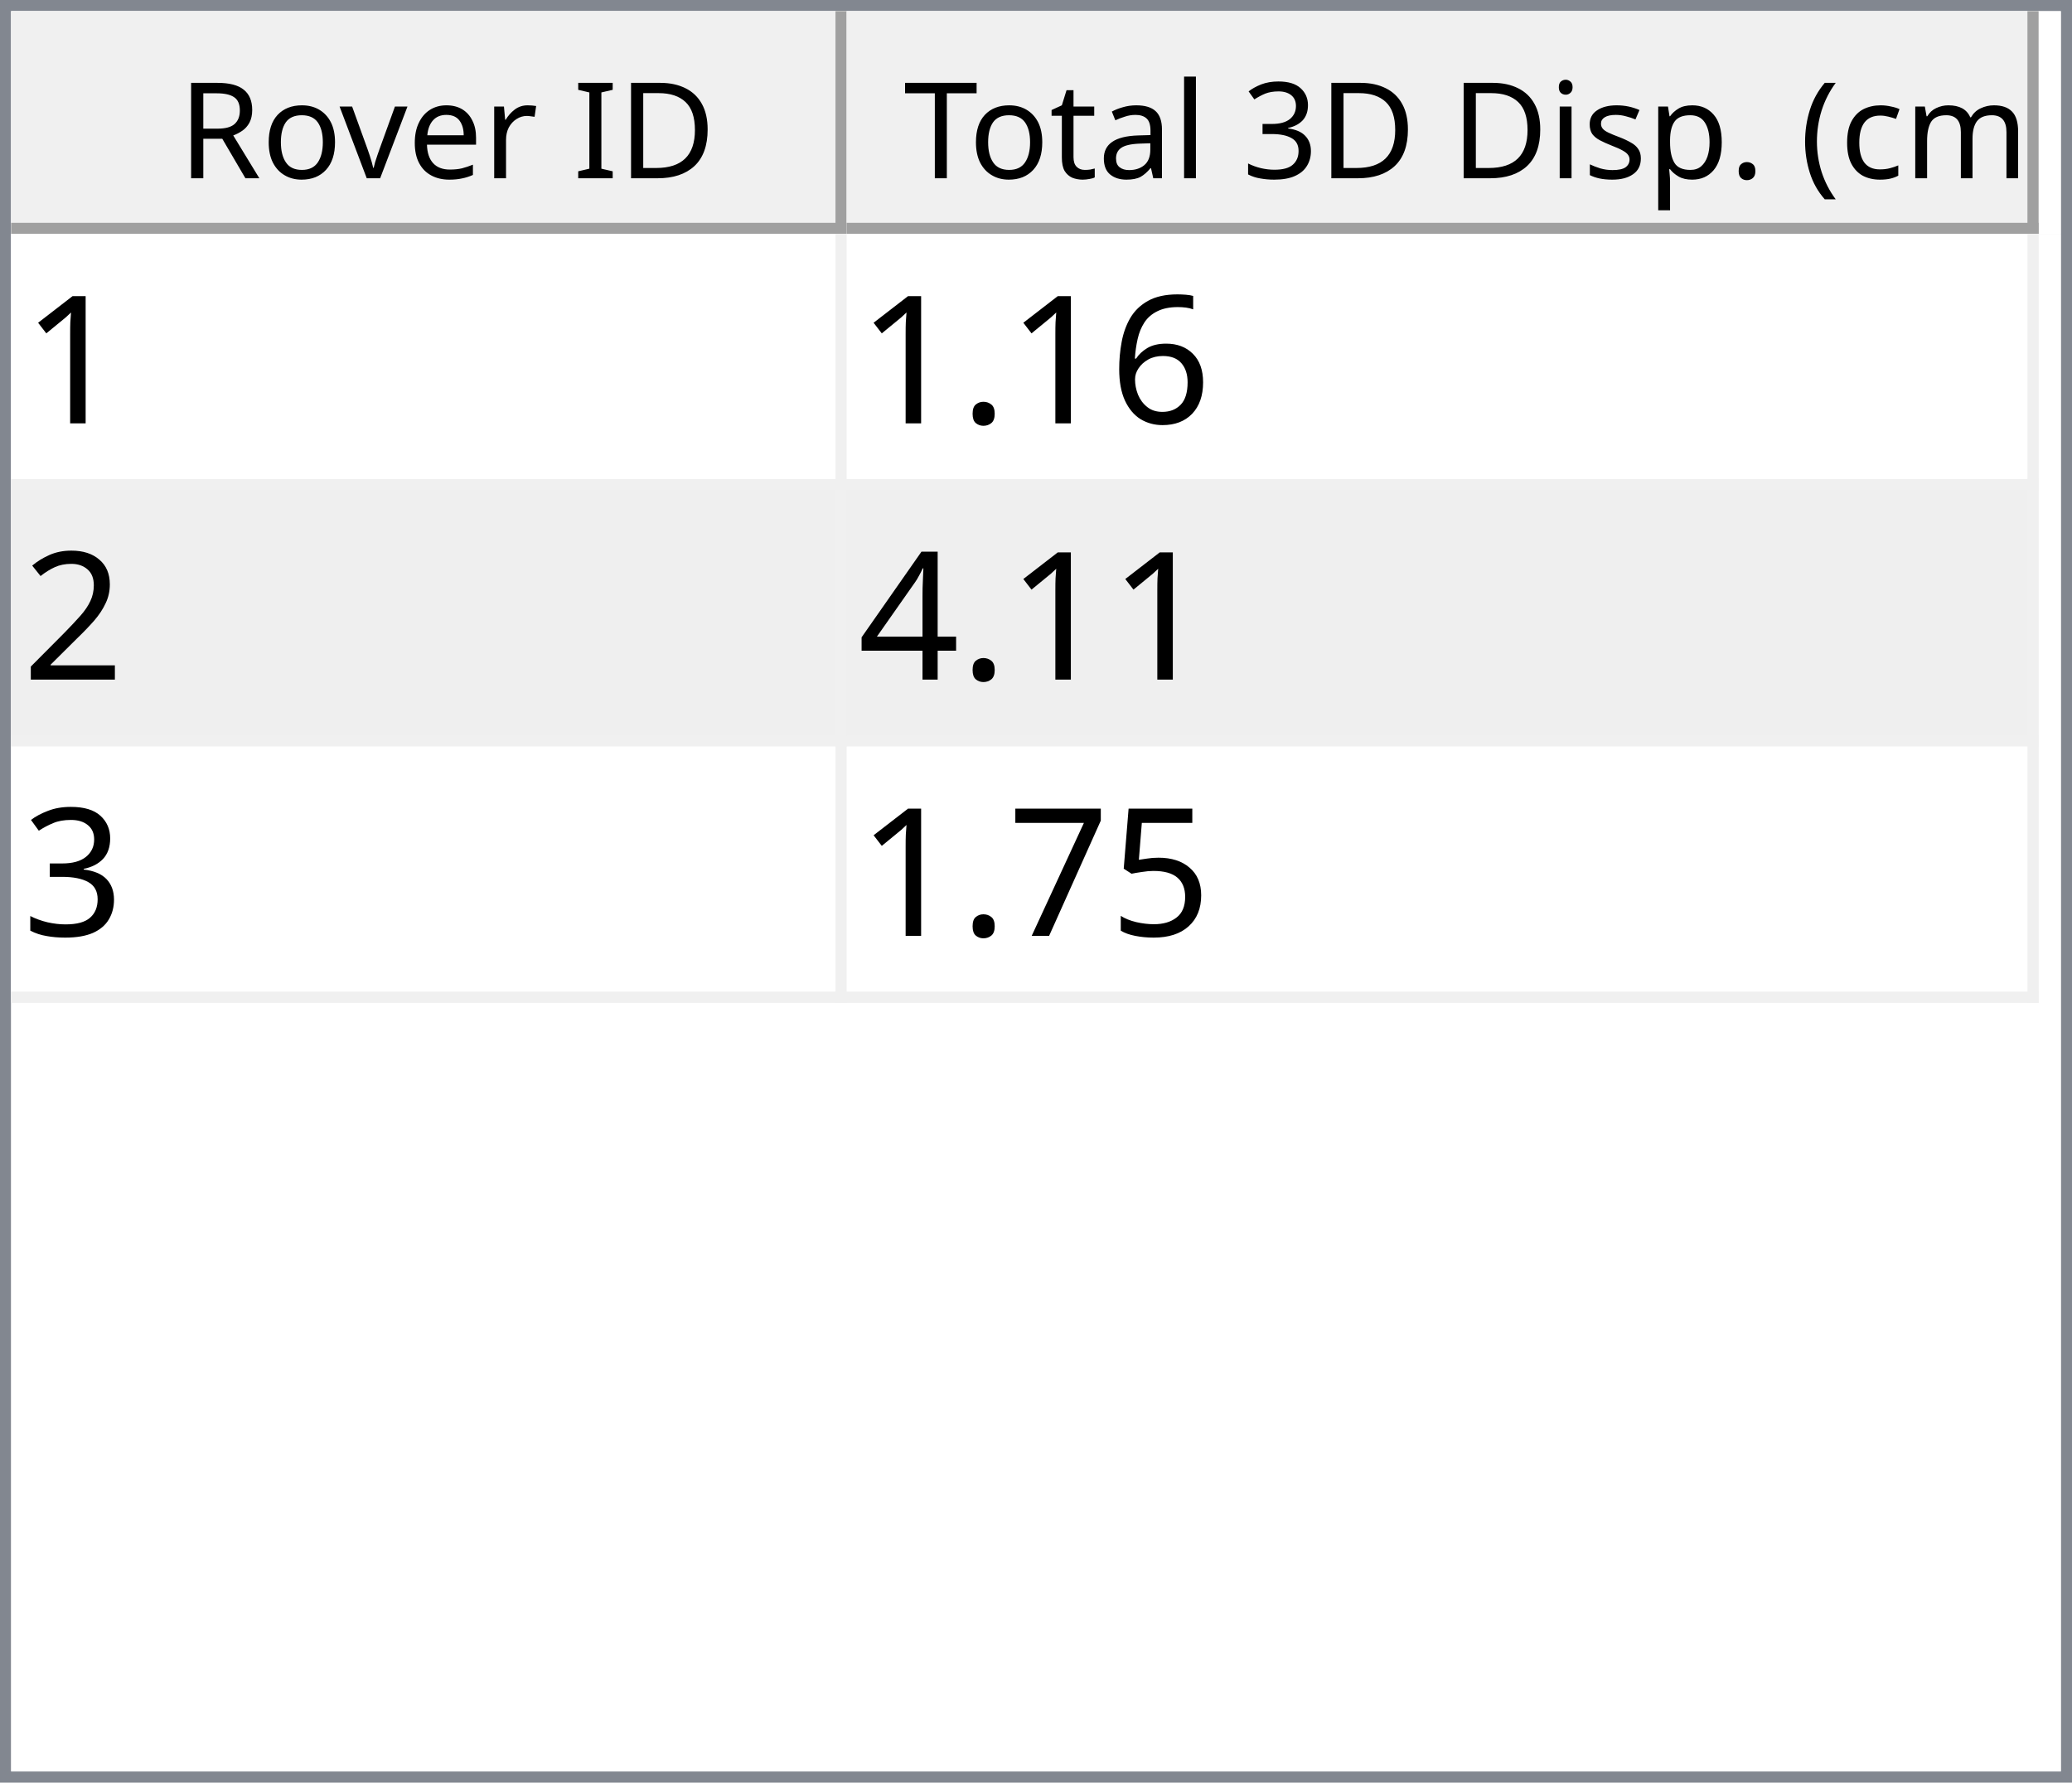
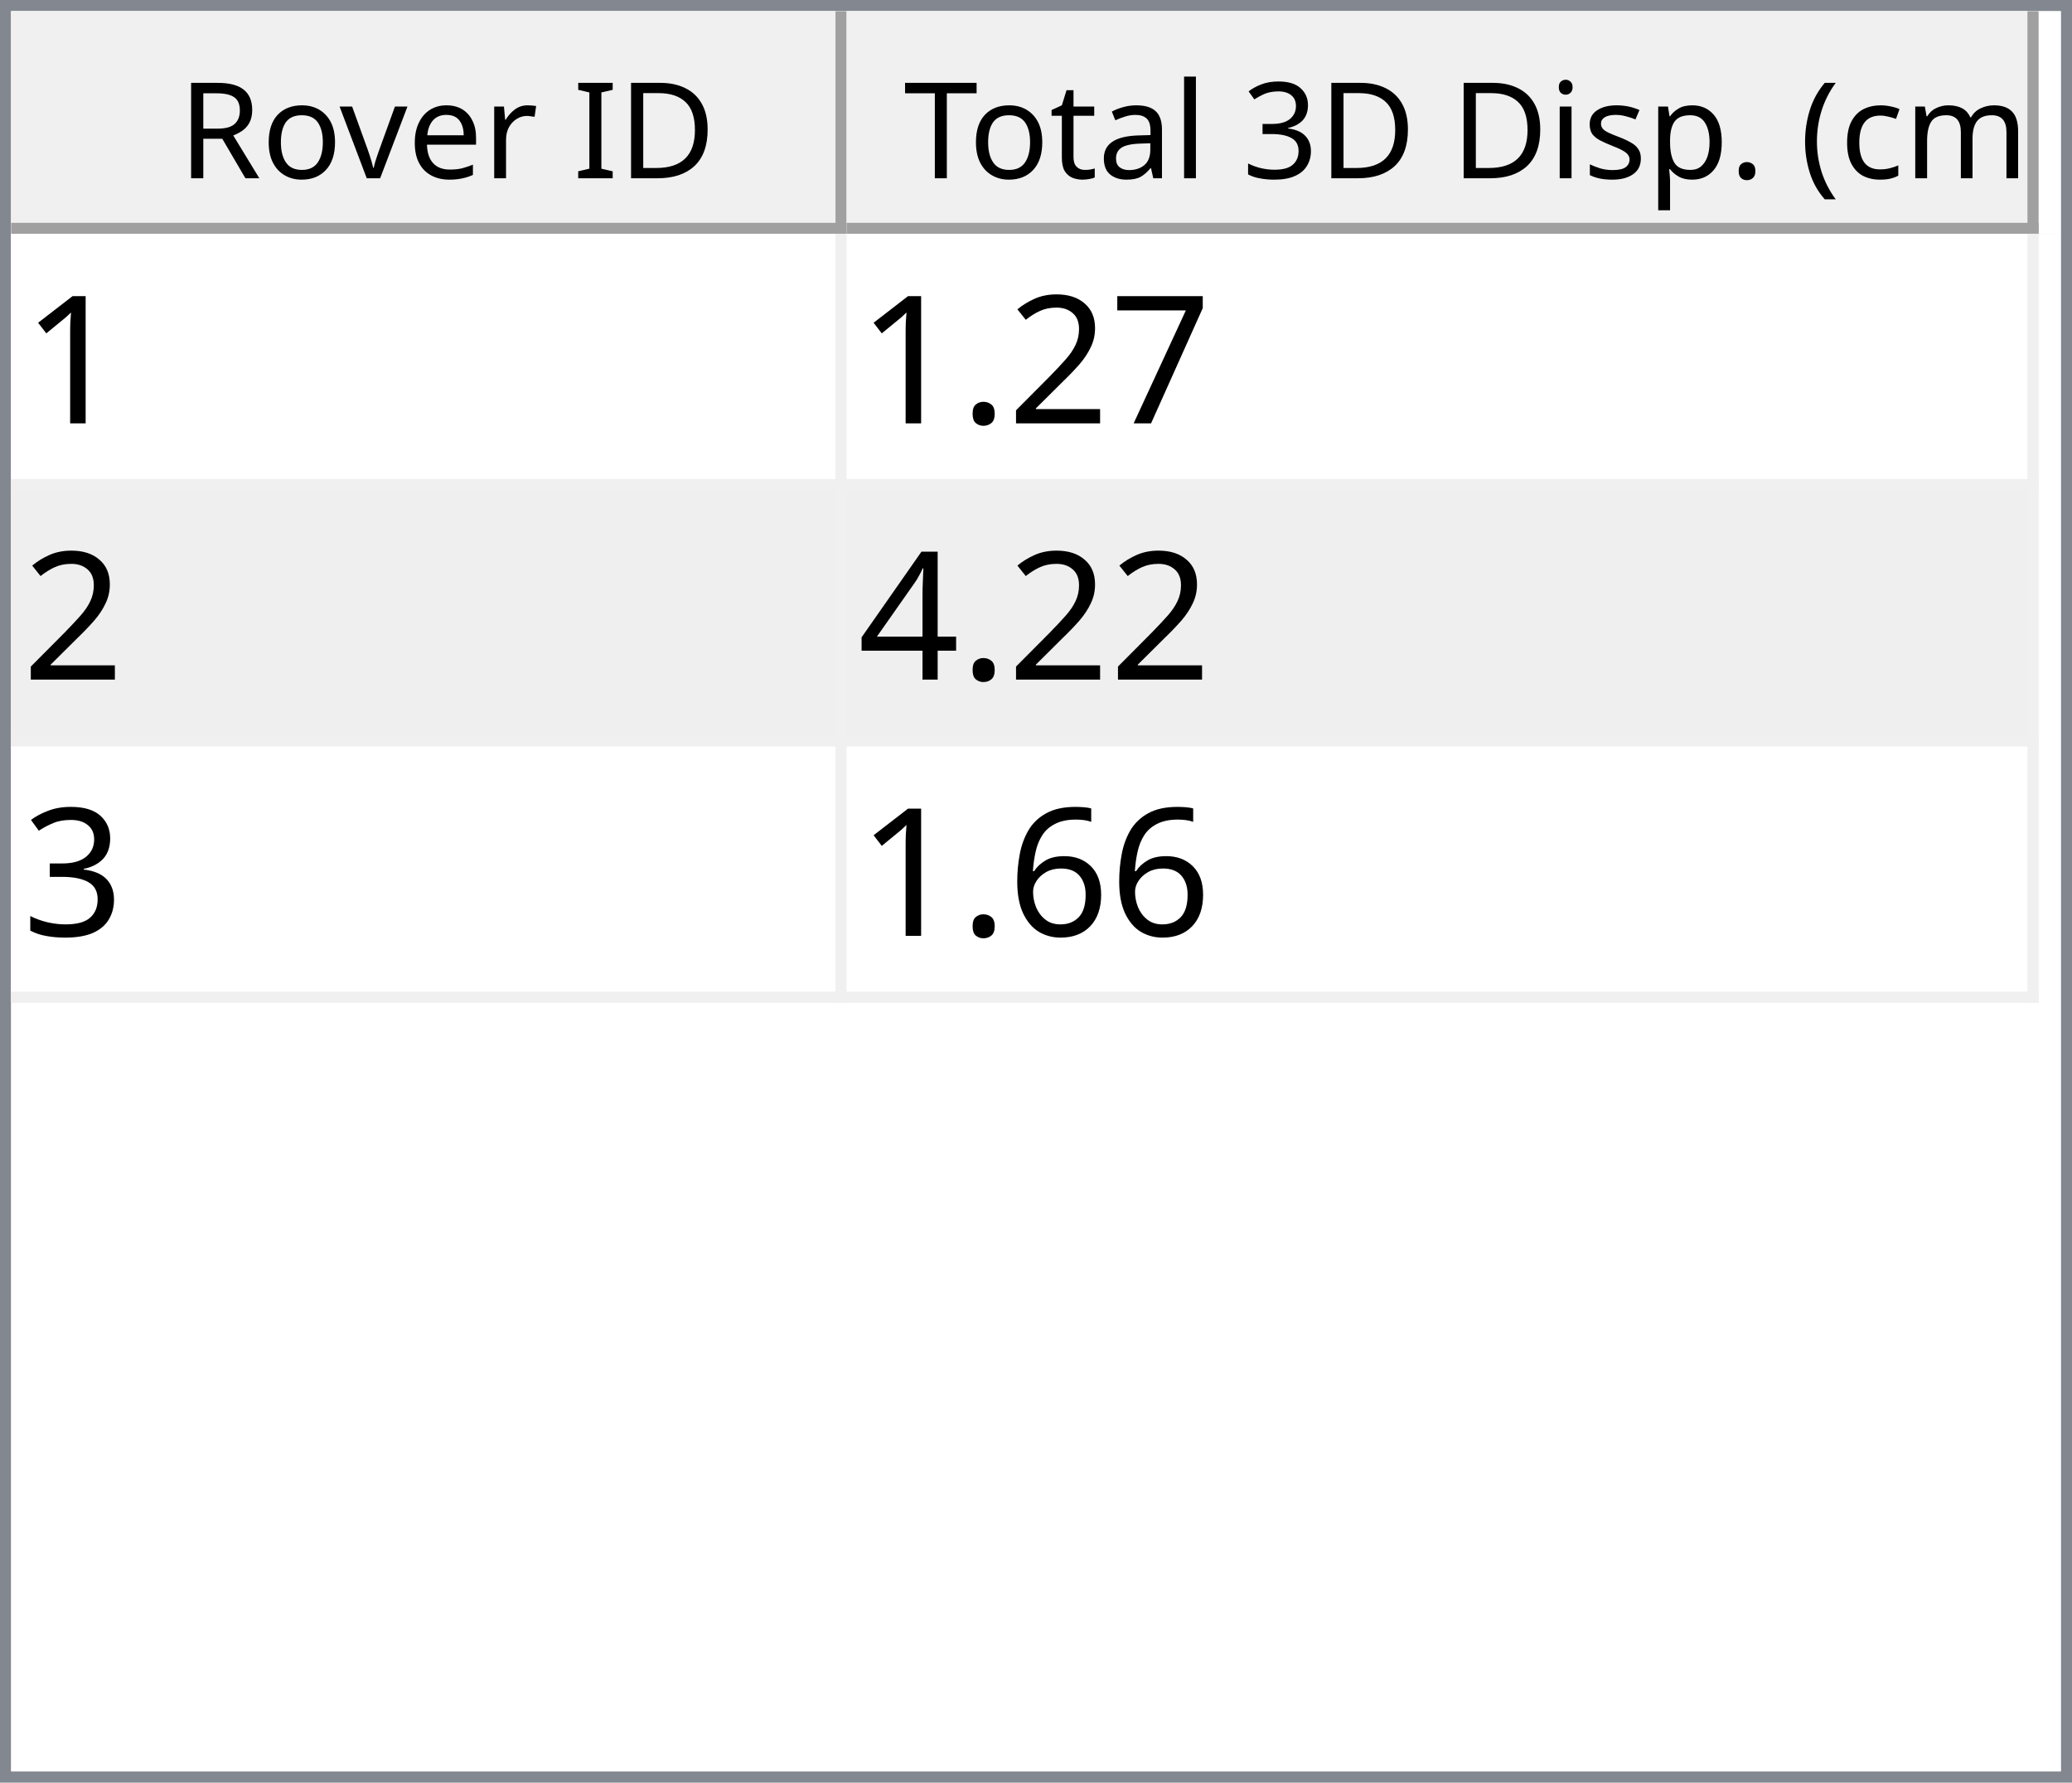
<svg xmlns="http://www.w3.org/2000/svg" style="fill-opacity:1; color-rendering:auto; color-interpolation:auto; text-rendering:auto; stroke:black; stroke-linecap:square; stroke-miterlimit:10; shape-rendering:auto; stroke-opacity:1; fill:black; stroke-dasharray:none; font-weight:normal; stroke-width:1; font-family:'Dialog'; font-style:normal; stroke-linejoin:miter; font-size:12px; stroke-dashoffset:0; image-rendering:auto;" width="186" height="160">
  <defs id="genericDefs" />
  <g>
    <defs id="defs1">
      <clipPath clipPathUnits="userSpaceOnUse" id="clipPath1">
        <path d="M0 0 L186 0 L186 160 L0 160 L0 0 Z" />
      </clipPath>
      <clipPath clipPathUnits="userSpaceOnUse" id="clipPath2">
        <path d="M0 0 L0 160 L186 160 L186 0 Z" />
      </clipPath>
      <clipPath clipPathUnits="userSpaceOnUse" id="clipPath3">
        <path d="M0 0 L0 20 L184 20 L184 0 Z" />
      </clipPath>
      <clipPath clipPathUnits="userSpaceOnUse" id="clipPath4">
        <path d="M0 0 L0 20 L75 20 L75 0 Z" />
      </clipPath>
      <clipPath clipPathUnits="userSpaceOnUse" id="clipPath5">
        <path d="M1 1 L1 19 L74 19 L74 1 Z" />
      </clipPath>
      <clipPath clipPathUnits="userSpaceOnUse" id="clipPath6">
        <path d="M0 0 L0 18 L73 18 L73 0 Z" />
      </clipPath>
      <clipPath clipPathUnits="userSpaceOnUse" id="clipPath7">
        <path d="M-0.5 -0.5 L-0.5 19.5 L74.5 19.5 L74.5 -0.5 Z" />
      </clipPath>
      <clipPath clipPathUnits="userSpaceOnUse" id="clipPath8">
        <path d="M0 0 L0 20 L107 20 L107 0 Z" />
      </clipPath>
      <clipPath clipPathUnits="userSpaceOnUse" id="clipPath9">
        <path d="M1 1 L1 19 L106 19 L106 1 Z" />
      </clipPath>
      <clipPath clipPathUnits="userSpaceOnUse" id="clipPath10">
        <path d="M0 0 L0 18 L105 18 L105 0 Z" />
      </clipPath>
      <clipPath clipPathUnits="userSpaceOnUse" id="clipPath11">
        <path d="M-0.5 -0.5 L-0.5 19.5 L106.5 19.5 L106.5 -0.5 Z" />
      </clipPath>
      <clipPath clipPathUnits="userSpaceOnUse" id="clipPath12">
        <path d="M0 0 L0 138 L184 138 L184 0 Z" />
      </clipPath>
      <clipPath clipPathUnits="userSpaceOnUse" id="clipPath13">
        <path d="M0 0 L0 69 L182 69 L182 0 Z" />
      </clipPath>
      <clipPath clipPathUnits="userSpaceOnUse" id="clipPath14">
        <path d="M-0.5 -0.5 L-0.5 68.5 L181.5 68.5 L181.5 -0.5 Z" />
      </clipPath>
      <clipPath clipPathUnits="userSpaceOnUse" id="clipPath15">
        <path d="M0 0 L0 22 L74 22 L74 0 Z" />
      </clipPath>
      <clipPath clipPathUnits="userSpaceOnUse" id="clipPath16">
        <path d="M0 0 L0 22 L106 22 L106 0 Z" />
      </clipPath>
      <font horiz-adv-x="64.551" id="font1">
        <font-face ascent="107.91" descent="25.098" units-per-em="100" style="font-style:normal; font-family:Segoe UI; font-weight:normal;" />
        <missing-glyph horiz-adv-x="64.551" d="M8.109 0 L8.109 68.266 L56.453 68.266 L56.453 0 L8.109 0 ZM15.328 7.234 L49.219 7.234 L49.219 61.031 L15.328 61.031 L15.328 7.234 Z" />
        <glyph unicode="D" horiz-adv-x="70.117" d="M9.188 0 L9.188 70.016 L28.516 70.016 Q65.531 70.016 65.531 35.891 Q65.531 19.672 55.25 9.836 Q44.969 0 27.734 0 L9.188 0 ZM17.391 62.594 L17.391 7.422 L27.828 7.422 Q41.609 7.422 49.273 14.797 Q56.938 22.172 56.938 35.688 Q56.938 62.594 28.328 62.594 L17.391 62.594 Z" />
        <glyph unicode="I" horiz-adv-x="26.611" d="M17.391 0 L9.188 0 L9.188 70.016 L17.391 70.016 L17.391 0 Z" />
        <glyph unicode=" " horiz-adv-x="27.393" d="" />
        <glyph unicode="r" horiz-adv-x="34.766" d="M34.188 41.891 Q32.078 43.5 28.125 43.5 Q23 43.5 19.555 38.672 Q16.109 33.844 16.109 25.484 L16.109 0 L8.109 0 L8.109 50 L16.109 50 L16.109 39.703 L16.312 39.703 Q18.016 44.969 21.531 47.922 Q25.047 50.875 29.391 50.875 Q32.516 50.875 34.188 50.203 L34.188 41.891 Z" />
        <glyph unicode="e" horiz-adv-x="52.295" d="M48.297 23 L12.984 23 Q13.188 14.656 17.484 10.109 Q21.781 5.562 29.297 5.562 Q37.75 5.562 44.828 11.141 L44.828 3.609 Q38.234 -1.172 27.391 -1.172 Q16.797 -1.172 10.742 5.641 Q4.688 12.453 4.688 24.812 Q4.688 36.469 11.305 43.82 Q17.922 51.172 27.734 51.172 Q37.547 51.172 42.922 44.828 Q48.297 38.484 48.297 27.203 L48.297 23 ZM40.094 29.781 Q40.047 36.719 36.75 40.578 Q33.453 44.438 27.594 44.438 Q21.922 44.438 17.969 40.383 Q14.016 36.328 13.094 29.781 L40.094 29.781 Z" />
        <glyph unicode="v" horiz-adv-x="47.9" d="M47.406 50 L27.484 0 L19.625 0 L0.688 50 L9.469 50 L22.172 13.672 Q23.578 9.672 23.922 6.688 L24.125 6.688 Q24.609 10.453 25.688 13.484 L38.969 50 L47.406 50 Z" />
        <glyph unicode="o" horiz-adv-x="58.594" d="M29 -1.172 Q17.922 -1.172 11.305 5.836 Q4.688 12.844 4.688 24.422 Q4.688 37.016 11.57 44.094 Q18.453 51.172 30.172 51.172 Q41.359 51.172 47.633 44.289 Q53.906 37.406 53.906 25.203 Q53.906 13.234 47.141 6.031 Q40.375 -1.172 29 -1.172 ZM29.594 44.438 Q21.875 44.438 17.383 39.188 Q12.891 33.938 12.891 24.703 Q12.891 15.828 17.43 10.695 Q21.969 5.562 29.594 5.562 Q37.359 5.562 41.531 10.594 Q45.703 15.625 45.703 24.906 Q45.703 34.281 41.531 39.359 Q37.359 44.438 29.594 44.438 Z" />
        <glyph unicode="R" horiz-adv-x="59.814" d="M59.375 0 L49.609 0 L37.891 19.625 Q36.281 22.359 34.766 24.289 Q33.25 26.219 31.664 27.438 Q30.078 28.656 28.25 29.219 Q26.422 29.781 24.125 29.781 L17.391 29.781 L17.391 0 L9.188 0 L9.188 70.016 L30.078 70.016 Q34.672 70.016 38.555 68.867 Q42.438 67.719 45.289 65.375 Q48.141 63.031 49.758 59.547 Q51.375 56.062 51.375 51.375 Q51.375 47.703 50.273 44.656 Q49.172 41.609 47.148 39.211 Q45.125 36.812 42.266 35.133 Q39.406 33.453 35.844 32.516 L35.844 32.328 Q37.594 31.547 38.891 30.547 Q40.188 29.547 41.359 28.18 Q42.531 26.812 43.68 25.078 Q44.828 23.344 46.234 21.047 L59.375 0 ZM17.391 62.594 L17.391 37.203 L28.516 37.203 Q31.594 37.203 34.203 38.133 Q36.812 39.062 38.719 40.797 Q40.625 42.531 41.703 45.047 Q42.781 47.562 42.781 50.688 Q42.781 56.297 39.141 59.445 Q35.5 62.594 28.609 62.594 L17.391 62.594 Z" />
        <glyph unicode=")" horiz-adv-x="30.176" d="M8.297 -15.922 L1.172 -15.922 Q16.406 2.344 16.406 26.812 Q16.406 51.469 1.078 70.016 L8.297 70.016 Q23.531 52.156 23.531 26.703 Q23.531 1.375 8.297 -15.922 Z" />
        <glyph unicode="m" horiz-adv-x="86.133" d="M79.109 0 L71.094 0 L71.094 28.719 Q71.094 37.016 68.531 40.727 Q65.969 44.438 59.906 44.438 Q54.781 44.438 51.195 39.75 Q47.609 35.062 47.609 28.516 L47.609 0 L39.594 0 L39.594 29.688 Q39.594 44.438 28.219 44.438 Q22.953 44.438 19.531 40.016 Q16.109 35.594 16.109 28.516 L16.109 0 L8.109 0 L8.109 50 L16.109 50 L16.109 42.094 L16.312 42.094 Q21.625 51.172 31.844 51.172 Q36.969 51.172 40.773 48.312 Q44.578 45.453 46 40.828 Q51.562 51.172 62.594 51.172 Q79.109 51.172 79.109 30.812 L79.109 0 Z" />
        <glyph unicode="c" horiz-adv-x="46.191" d="M42.188 2.297 Q36.422 -1.172 28.516 -1.172 Q17.828 -1.172 11.258 5.789 Q4.688 12.75 4.688 23.828 Q4.688 36.188 11.766 43.68 Q18.844 51.172 30.672 51.172 Q37.25 51.172 42.281 48.734 L42.281 40.531 Q36.719 44.438 30.375 44.438 Q22.703 44.438 17.797 38.945 Q12.891 33.453 12.891 24.516 Q12.891 15.719 17.508 10.641 Q22.125 5.562 29.891 5.562 Q36.422 5.562 42.188 9.906 L42.188 2.297 Z" />
        <glyph unicode="(" horiz-adv-x="30.176" d="M29.109 -15.922 L21.969 -15.922 Q6.844 1.375 6.844 26.703 Q6.844 52.156 21.969 70.016 L29.203 70.016 Q13.875 51.469 13.875 26.812 Q13.875 2.344 29.109 -15.922 Z" />
        <glyph unicode="." horiz-adv-x="21.68" d="M10.891 -1.078 Q8.641 -1.078 7.055 0.539 Q5.469 2.156 5.469 4.391 Q5.469 6.641 7.055 8.273 Q8.641 9.906 10.891 9.906 Q13.188 9.906 14.797 8.273 Q16.406 6.641 16.406 4.391 Q16.406 2.156 14.797 0.539 Q13.188 -1.078 10.891 -1.078 Z" />
        <glyph unicode="p" horiz-adv-x="58.789" d="M16.312 7.234 L16.109 7.234 L16.109 -23 L8.109 -23 L8.109 50 L16.109 50 L16.109 41.219 L16.312 41.219 Q22.219 51.172 33.594 51.172 Q43.266 51.172 48.688 44.461 Q54.109 37.75 54.109 26.469 Q54.109 13.922 48 6.375 Q41.891 -1.172 31.297 -1.172 Q21.578 -1.172 16.312 7.234 ZM16.109 27.391 L16.109 20.406 Q16.109 14.203 20.141 9.883 Q24.172 5.562 30.375 5.562 Q37.641 5.562 41.773 11.133 Q45.906 16.703 45.906 26.609 Q45.906 34.969 42.047 39.703 Q38.188 44.438 31.594 44.438 Q24.609 44.438 20.359 39.578 Q16.109 34.719 16.109 27.391 Z" />
        <glyph unicode="s" horiz-adv-x="42.432" d="M5.078 1.812 L5.078 10.406 Q11.625 5.562 19.484 5.562 Q30.031 5.562 30.031 12.594 Q30.031 14.594 29.125 15.992 Q28.219 17.391 26.68 18.461 Q25.141 19.531 23.07 20.383 Q21 21.234 18.609 22.172 Q15.281 23.484 12.766 24.828 Q10.25 26.172 8.57 27.859 Q6.891 29.547 6.031 31.695 Q5.172 33.844 5.172 36.719 Q5.172 40.234 6.789 42.945 Q8.406 45.656 11.086 47.484 Q13.766 49.312 17.211 50.242 Q20.656 51.172 24.312 51.172 Q30.812 51.172 35.938 48.922 L35.938 40.828 Q30.422 44.438 23.25 44.438 Q21 44.438 19.195 43.922 Q17.391 43.406 16.094 42.477 Q14.797 41.547 14.086 40.258 Q13.375 38.969 13.375 37.406 Q13.375 35.453 14.086 34.133 Q14.797 32.812 16.164 31.789 Q17.531 30.766 19.484 29.938 Q21.438 29.109 23.922 28.125 Q27.25 26.859 29.883 25.516 Q32.516 24.172 34.375 22.484 Q36.234 20.797 37.234 18.602 Q38.234 16.406 38.234 13.375 Q38.234 9.672 36.602 6.938 Q34.969 4.203 32.234 2.398 Q29.5 0.594 25.93 -0.289 Q22.359 -1.172 18.453 -1.172 Q10.75 -1.172 5.078 1.812 Z" />
        <glyph unicode="i" horiz-adv-x="24.219" d="M12.203 62.703 Q10.062 62.703 8.547 64.164 Q7.031 65.625 7.031 67.875 Q7.031 70.125 8.547 71.609 Q10.062 73.094 12.203 73.094 Q14.406 73.094 15.945 71.609 Q17.484 70.125 17.484 67.875 Q17.484 65.719 15.945 64.211 Q14.406 62.703 12.203 62.703 ZM16.109 0 L8.109 0 L8.109 50 L16.109 50 L16.109 0 Z" />
        <glyph unicode="3" horiz-adv-x="53.906" d="M46.531 19.828 Q46.531 15.094 44.75 11.211 Q42.969 7.328 39.719 4.57 Q36.469 1.812 31.93 0.297 Q27.391 -1.219 21.922 -1.219 Q11.922 -1.219 6 2.594 L6 11.188 Q13.094 5.609 22.219 5.609 Q25.875 5.609 28.828 6.539 Q31.781 7.469 33.906 9.227 Q36.031 10.984 37.18 13.477 Q38.328 15.969 38.328 19.094 Q38.328 32.812 18.797 32.812 L12.984 32.812 L12.984 39.594 L18.5 39.594 Q35.797 39.594 35.797 52.484 Q35.797 64.406 22.609 64.406 Q15.188 64.406 8.688 59.422 L8.688 67.188 Q15.375 71.188 24.609 71.188 Q29 71.188 32.57 69.969 Q36.141 68.75 38.68 66.555 Q41.219 64.359 42.609 61.281 Q44 58.203 44 54.5 Q44 40.672 30.031 36.719 L30.031 36.531 Q33.594 36.141 36.625 34.797 Q39.656 33.453 41.852 31.305 Q44.047 29.156 45.289 26.25 Q46.531 23.344 46.531 19.828 Z" />
        <glyph unicode="l" horiz-adv-x="24.219" d="M16.109 0 L8.109 0 L8.109 74.031 L16.109 74.031 L16.109 0 Z" />
        <glyph unicode="a" horiz-adv-x="50.879" d="M43.891 0 L35.891 0 L35.891 7.812 L35.688 7.812 Q30.469 -1.172 20.312 -1.172 Q12.844 -1.172 8.617 2.781 Q4.391 6.734 4.391 13.281 Q4.391 27.297 20.906 29.594 L35.891 31.688 Q35.891 44.438 25.594 44.438 Q16.547 44.438 9.281 38.281 L9.281 46.484 Q16.656 51.172 26.266 51.172 Q43.891 51.172 43.891 32.516 L43.891 0 ZM35.891 25.297 L23.828 23.641 Q18.266 22.859 15.43 20.875 Q12.594 18.891 12.594 13.875 Q12.594 10.203 15.211 7.883 Q17.828 5.562 22.172 5.562 Q28.125 5.562 32.008 9.742 Q35.891 13.922 35.891 20.312 L35.891 25.297 Z" />
        <glyph unicode="t" horiz-adv-x="33.887" d="M31.297 0.484 Q28.469 -1.078 23.828 -1.078 Q10.688 -1.078 10.688 13.578 L10.688 43.172 L2.094 43.172 L2.094 50 L10.688 50 L10.688 62.203 L18.703 64.797 L18.703 50 L31.297 50 L31.297 43.172 L18.703 43.172 L18.703 14.984 Q18.703 9.969 20.414 7.82 Q22.125 5.672 26.078 5.672 Q29.109 5.672 31.297 7.328 L31.297 0.484 Z" />
        <glyph unicode="T" horiz-adv-x="52.393" d="M50.594 62.594 L30.375 62.594 L30.375 0 L22.172 0 L22.172 62.594 L2 62.594 L2 70.016 L50.594 70.016 L50.594 62.594 Z" />
      </font>
      <font horiz-adv-x="75.0" id="font2">
        <font-face ascent="100.537" descent="21.973" units-per-em="100" style="font-style:normal; font-family:sans-serif; font-weight:normal;" />
        <missing-glyph horiz-adv-x="75.0" d="M12.5 0 L12.5 62.5 L62.5 62.5 L62.5 0 L12.5 0 ZM14.062 1.562 L60.938 1.562 L60.938 60.938 L14.062 60.938 L14.062 1.562 Z" />
        <glyph unicode="1" horiz-adv-x="55.615" d="M37.25 0 L28.469 0 L28.469 56 Q25.297 52.984 20.141 49.953 Q14.984 46.922 10.891 45.406 L10.891 53.906 Q18.266 57.375 23.781 62.305 Q29.297 67.234 31.594 71.875 L37.25 71.875 L37.25 0 Z" />
-         <glyph unicode="6" horiz-adv-x="55.615" d="M49.75 54.047 L41.016 53.375 Q39.844 58.547 37.703 60.891 Q34.125 64.656 28.906 64.656 Q24.703 64.656 21.531 62.312 Q17.391 59.281 14.992 53.469 Q12.594 47.656 12.5 36.922 Q15.672 41.75 20.266 44.094 Q24.859 46.438 29.891 46.438 Q38.672 46.438 44.852 39.969 Q51.031 33.5 51.031 23.25 Q51.031 16.5 48.125 10.719 Q45.219 4.938 40.141 1.859 Q35.062 -1.219 28.609 -1.219 Q17.625 -1.219 10.695 6.859 Q3.766 14.938 3.766 33.5 Q3.766 54.25 11.422 63.672 Q18.109 71.875 29.438 71.875 Q37.891 71.875 43.289 67.141 Q48.688 62.406 49.75 54.047 ZM13.875 23.188 Q13.875 18.656 15.797 14.508 Q17.719 10.359 21.188 8.18 Q24.656 6 28.469 6 Q34.031 6 38.039 10.492 Q42.047 14.984 42.047 22.703 Q42.047 30.125 38.086 34.398 Q34.125 38.672 28.125 38.672 Q22.172 38.672 18.023 34.398 Q13.875 30.125 13.875 23.188 Z" />
+         <glyph unicode="7" horiz-adv-x="55.615" d="M4.734 62.203 L4.734 70.656 L51.078 70.656 L51.078 63.812 Q44.234 56.547 37.523 44.484 Q30.812 32.422 27.156 19.672 Q24.516 10.688 23.781 0 L14.75 0 Q14.891 8.453 18.062 20.414 Q21.234 32.375 27.172 43.484 Q33.109 54.594 39.797 62.203 L4.734 62.203 Z" />
+         <glyph unicode="2" horiz-adv-x="55.615" d="M50.344 8.453 L50.344 0 L3.031 0 Q2.938 3.172 4.047 6.109 Q5.859 10.938 9.836 15.625 Q13.812 20.312 21.344 26.469 Q33.016 36.031 37.117 41.625 Q41.219 47.219 41.219 52.203 Q41.219 57.422 37.477 61.008 Q33.734 64.594 27.734 64.594 Q21.391 64.594 17.578 60.789 Q13.766 56.984 13.719 50.25 L4.688 51.172 Q5.609 61.281 11.664 66.578 Q17.719 71.875 27.938 71.875 Q38.234 71.875 44.242 66.164 Q50.25 60.453 50.25 52 Q50.25 47.703 48.492 43.555 Q46.734 39.406 42.656 34.812 Q38.578 30.219 29.109 22.219 Q21.188 15.578 18.945 13.211 Q16.703 10.844 15.234 8.453 L50.344 8.453 Z" />
        <glyph unicode="." horiz-adv-x="27.783" d="M9.078 0 L9.078 10.016 L19.094 10.016 L19.094 0 L9.078 0 Z" />
-         <glyph unicode="2" horiz-adv-x="55.615" d="M50.344 8.453 L50.344 0 L3.031 0 Q2.938 3.172 4.047 6.109 Q5.859 10.938 9.836 15.625 Q13.812 20.312 21.344 26.469 Q33.016 36.031 37.117 41.625 Q41.219 47.219 41.219 52.203 Q41.219 57.422 37.477 61.008 Q33.734 64.594 27.734 64.594 Q21.391 64.594 17.578 60.789 Q13.766 56.984 13.719 50.25 L4.688 51.172 Q5.609 61.281 11.664 66.578 Q17.719 71.875 27.938 71.875 Q38.234 71.875 44.242 66.164 Q50.25 60.453 50.25 52 Q50.25 47.703 48.492 43.555 Q46.734 39.406 42.656 34.812 Q38.578 30.219 29.109 22.219 Q21.188 15.578 18.945 13.211 Q16.703 10.844 15.234 8.453 L50.344 8.453 Z" />
        <glyph unicode="4" horiz-adv-x="55.615" d="M32.328 0 L32.328 17.141 L1.266 17.141 L1.266 25.203 L33.938 71.578 L41.109 71.578 L41.109 25.203 L50.781 25.203 L50.781 17.141 L41.109 17.141 L41.109 0 L32.328 0 ZM32.328 25.203 L32.328 57.469 L9.906 25.203 L32.328 25.203 Z" />
        <glyph unicode="3" horiz-adv-x="55.615" d="M4.203 18.891 L12.984 20.062 Q14.5 12.594 18.141 9.297 Q21.781 6 27 6 Q33.203 6 37.477 10.297 Q41.75 14.594 41.75 20.953 Q41.75 27 37.797 30.93 Q33.844 34.859 27.734 34.859 Q25.25 34.859 21.531 33.891 L22.516 41.609 Q23.391 41.5 23.922 41.5 Q29.547 41.5 34.039 44.43 Q38.531 47.359 38.531 53.469 Q38.531 58.297 35.258 61.477 Q31.984 64.656 26.812 64.656 Q21.688 64.656 18.266 61.43 Q14.844 58.203 13.875 51.766 L5.078 53.328 Q6.688 62.156 12.398 67.016 Q18.109 71.875 26.609 71.875 Q32.469 71.875 37.398 69.359 Q42.328 66.844 44.945 62.5 Q47.562 58.156 47.562 53.266 Q47.562 48.641 45.07 44.828 Q42.578 41.016 37.703 38.766 Q44.047 37.312 47.562 32.695 Q51.078 28.078 51.078 21.141 Q51.078 11.766 44.242 5.25 Q37.406 -1.266 26.953 -1.266 Q17.531 -1.266 11.305 4.352 Q5.078 9.969 4.203 18.891 Z" />
-         <glyph unicode="5" horiz-adv-x="55.615" d="M4.156 18.75 L13.375 19.531 Q14.406 12.797 18.141 9.398 Q21.875 6 27.156 6 Q33.5 6 37.891 10.789 Q42.281 15.578 42.281 23.484 Q42.281 31 38.062 35.352 Q33.844 39.703 27 39.703 Q22.75 39.703 19.336 37.773 Q15.922 35.844 13.969 32.766 L5.719 33.844 L12.641 70.609 L48.25 70.609 L48.25 62.203 L19.672 62.203 L15.828 42.969 Q22.266 47.469 29.344 47.469 Q38.719 47.469 45.164 40.969 Q51.609 34.469 51.609 24.266 Q51.609 14.547 45.953 7.469 Q39.062 -1.219 27.156 -1.219 Q17.391 -1.219 11.211 4.25 Q5.031 9.719 4.156 18.75 Z" />
-         <glyph unicode="7" horiz-adv-x="55.615" d="M4.734 62.203 L4.734 70.656 L51.078 70.656 L51.078 63.812 Q44.234 56.547 37.523 44.484 Q30.812 32.422 27.156 19.672 Q24.516 10.688 23.781 0 L14.75 0 Q14.891 8.453 18.062 20.414 Q21.234 32.375 27.172 43.484 Q33.109 54.594 39.797 62.203 L4.734 62.203 Z" />
+         <glyph unicode="6" horiz-adv-x="55.615" d="M49.75 54.047 L41.016 53.375 Q39.844 58.547 37.703 60.891 Q34.125 64.656 28.906 64.656 Q24.703 64.656 21.531 62.312 Q17.391 59.281 14.992 53.469 Q12.594 47.656 12.5 36.922 Q15.672 41.75 20.266 44.094 Q24.859 46.438 29.891 46.438 Q38.672 46.438 44.852 39.969 Q51.031 33.5 51.031 23.25 Q51.031 16.5 48.125 10.719 Q45.219 4.938 40.141 1.859 Q35.062 -1.219 28.609 -1.219 Q17.625 -1.219 10.695 6.859 Q3.766 14.938 3.766 33.5 Q3.766 54.25 11.422 63.672 Q18.109 71.875 29.438 71.875 Q37.891 71.875 43.289 67.141 Q48.688 62.406 49.75 54.047 ZM13.875 23.188 Q13.875 18.656 15.797 14.508 Q17.719 10.359 21.188 8.18 Q24.656 6 28.469 6 Q34.031 6 38.039 10.492 Q42.047 14.984 42.047 22.703 Q42.047 30.125 38.086 34.398 Q34.125 38.672 28.125 38.672 Q22.172 38.672 18.023 34.398 Q13.875 30.125 13.875 23.188 Z" />
      </font>
    </defs>
    <g style="fill:white; stroke:white;">
      <rect x="0" y="0" width="186" style="clip-path:url(#clipPath1); stroke:none;" height="160" />
    </g>
    <g style="fill:white; text-rendering:optimizeSpeed; color-rendering:optimizeSpeed; image-rendering:optimizeSpeed; shape-rendering:crispEdges; stroke:white; color-interpolation:sRGB;">
      <rect x="0" width="186" height="160" y="0" style="stroke:none;" />
      <path style="stroke:none;" d="M0 160 L186 160 L186 0 L0 0 Z" />
    </g>
    <g style="fill:rgb(240,240,240); font-family:'Segoe UI'; stroke:rgb(240,240,240);">
      <rect x="0" y="0" width="186" style="clip-path:url(#clipPath2); stroke:none;" height="160" />
    </g>
    <g style="fill:rgb(130,135,144); font-family:'Segoe UI'; stroke:rgb(130,135,144);">
      <path d="M0 0 L186 0 L186 160 L0 160 L0 0 ZM1 1 L185 1 L185 159 L1 159 L1 1 Z" style="fill-rule:evenodd; clip-path:url(#clipPath2); stroke:none;" />
    </g>
    <g style="fill:white; font-family:'Segoe UI'; stroke:white;" transform="translate(1,1)">
      <rect x="0" y="0" width="184" style="clip-path:url(#clipPath3); stroke:none;" height="20" />
    </g>
    <g style="fill:rgb(240,240,240); font-family:'Segoe UI'; stroke:rgb(240,240,240);" transform="translate(1,1)">
      <rect x="0" y="0" width="75" style="clip-path:url(#clipPath4); stroke:none;" height="20" />
    </g>
    <g style="font-family:'Segoe UI';" transform="translate(2,2)">
      <text x="14" xml:space="preserve" y="14" style="clip-path:url(#clipPath6); stroke:none;">Rover ID</text>
    </g>
    <g style="fill:rgb(160,160,160); font-family:'Segoe UI'; stroke:rgb(160,160,160); stroke-linejoin:bevel;" transform="translate(1.5,1.5)">
      <line x1="74" x2="74" y1="0" style="fill:none; clip-path:url(#clipPath7);" y2="19" />
    </g>
    <g style="fill:rgb(160,160,160); font-family:'Segoe UI'; stroke:rgb(160,160,160); stroke-linejoin:bevel;" transform="matrix(1,0,0,1,1,1) translate(0.5,0.5)">
      <line x1="0" x2="74" y1="19" style="fill:none; clip-path:url(#clipPath7);" y2="19" />
    </g>
    <g style="fill:rgb(240,240,240); font-family:'Segoe UI'; stroke:rgb(240,240,240);" transform="translate(76,1)">
      <rect x="0" y="0" width="107" style="clip-path:url(#clipPath8); stroke:none;" height="20" />
    </g>
    <g style="font-family:'Segoe UI';" transform="translate(77,2)">
      <text x="1" xml:space="preserve" y="14" style="clip-path:url(#clipPath10); stroke:none;"> Total 3D Disp. (cm)</text>
    </g>
    <g style="fill:rgb(160,160,160); font-family:'Segoe UI'; stroke:rgb(160,160,160); stroke-linejoin:bevel;" transform="translate(76.5,1.5)">
      <line x1="106" x2="106" y1="0" style="fill:none; clip-path:url(#clipPath11);" y2="19" />
    </g>
    <g style="fill:rgb(160,160,160); font-family:'Segoe UI'; stroke:rgb(160,160,160); stroke-linejoin:bevel;" transform="matrix(1,0,0,1,76,1) translate(0.5,0.5)">
      <line x1="0" x2="106" y1="19" style="fill:none; clip-path:url(#clipPath11);" y2="19" />
    </g>
    <g style="fill:white; font-family:'Segoe UI'; stroke:white;" transform="translate(1,21)">
      <rect x="0" y="0" width="184" style="clip-path:url(#clipPath12); stroke:none;" height="138" />
    </g>
    <g style="fill:rgb(240,240,240); font-size:16px; font-family:sans-serif; stroke:rgb(240,240,240);" transform="translate(1,21)">
      <rect x="0" y="0" width="182" style="clip-path:url(#clipPath13); stroke:none;" height="69" />
      <line transform="translate(0.5,0.5)" x1="0" x2="181" y1="22" style="clip-path:url(#clipPath14); fill:none; stroke-linejoin:bevel;" y2="22" />
    </g>
    <g transform="matrix(1,0,0,1,1,21) translate(0.5,0.5)" style="fill:rgb(240,240,240); font-size:16px; font-family:sans-serif; stroke:rgb(240,240,240); stroke-linejoin:bevel;">
      <line x1="0" x2="181" y1="45" style="fill:none; clip-path:url(#clipPath14);" y2="45" />
    </g>
    <g transform="matrix(1,0,0,1,1,21) translate(0.5,0.5)" style="fill:rgb(240,240,240); font-size:16px; font-family:sans-serif; stroke:rgb(240,240,240); stroke-linejoin:bevel;">
      <line x1="0" x2="181" y1="68" style="fill:none; clip-path:url(#clipPath14);" y2="68" />
    </g>
    <g transform="matrix(1,0,0,1,1,21) translate(0.5,0.5)" style="fill:rgb(240,240,240); font-size:16px; font-family:sans-serif; stroke:rgb(240,240,240); stroke-linejoin:bevel;">
      <line x1="74" x2="74" y1="0" style="fill:none; clip-path:url(#clipPath14);" y2="68" />
    </g>
    <g transform="matrix(1,0,0,1,1,21) translate(0.5,0.5)" style="fill:rgb(240,240,240); font-size:16px; font-family:sans-serif; stroke:rgb(240,240,240); stroke-linejoin:bevel;">
      <line x1="181" x2="181" y1="0" style="fill:none; clip-path:url(#clipPath14);" y2="68" />
    </g>
    <g style="fill:white; font-size:16px; font-family:sans-serif; stroke:white;" transform="matrix(1,0,0,1,1,21)">
      <rect x="0" y="0" width="74" style="clip-path:url(#clipPath15); stroke:none;" height="22" />
      <text x="1" y="17" style="fill:black; clip-path:url(#clipPath15); stroke:none;" xml:space="preserve">1</text>
    </g>
    <g style="fill:white; font-size:16px; font-family:sans-serif; stroke:white;" transform="matrix(1,0,0,1,1,21) translate(75,0)">
      <rect x="0" y="0" width="106" style="clip-path:url(#clipPath16); stroke:none;" height="22" />
-       <text x="1" y="17" style="fill:black; clip-path:url(#clipPath16); stroke:none;" xml:space="preserve">1.16</text>
+       <text x="1" y="17" style="fill:black; clip-path:url(#clipPath16); stroke:none;" xml:space="preserve">1.27</text>
    </g>
    <g style="fill:rgb(239,239,239); font-size:16px; font-family:sans-serif; stroke:rgb(239,239,239);" transform="matrix(1,0,0,1,1,21) translate(0,23)">
      <rect x="0" y="0" width="74" style="clip-path:url(#clipPath15); stroke:none;" height="22" />
      <text x="1" y="17" style="fill:black; clip-path:url(#clipPath15); stroke:none;" xml:space="preserve">2</text>
    </g>
    <g style="fill:rgb(239,239,239); font-size:16px; font-family:sans-serif; stroke:rgb(239,239,239);" transform="matrix(1,0,0,1,1,21) translate(75,23)">
      <rect x="0" y="0" width="106" style="clip-path:url(#clipPath16); stroke:none;" height="22" />
-       <text x="1" y="17" style="fill:black; clip-path:url(#clipPath16); stroke:none;" xml:space="preserve">4.11</text>
+       <text x="1" y="17" style="fill:black; clip-path:url(#clipPath16); stroke:none;" xml:space="preserve">4.22</text>
    </g>
    <g style="fill:white; font-size:16px; font-family:sans-serif; stroke:white;" transform="matrix(1,0,0,1,1,21) translate(0,46)">
      <rect x="0" y="0" width="74" style="clip-path:url(#clipPath15); stroke:none;" height="22" />
      <text x="1" y="17" style="fill:black; clip-path:url(#clipPath15); stroke:none;" xml:space="preserve">3</text>
    </g>
    <g style="fill:white; font-size:16px; font-family:sans-serif; stroke:white;" transform="matrix(1,0,0,1,1,21) translate(75,46)">
      <rect x="0" y="0" width="106" style="clip-path:url(#clipPath16); stroke:none;" height="22" />
-       <text x="1" y="17" style="fill:black; clip-path:url(#clipPath16); stroke:none;" xml:space="preserve">1.75</text>
+       <text x="1" y="17" style="fill:black; clip-path:url(#clipPath16); stroke:none;" xml:space="preserve">1.66</text>
    </g>
  </g>
</svg>
